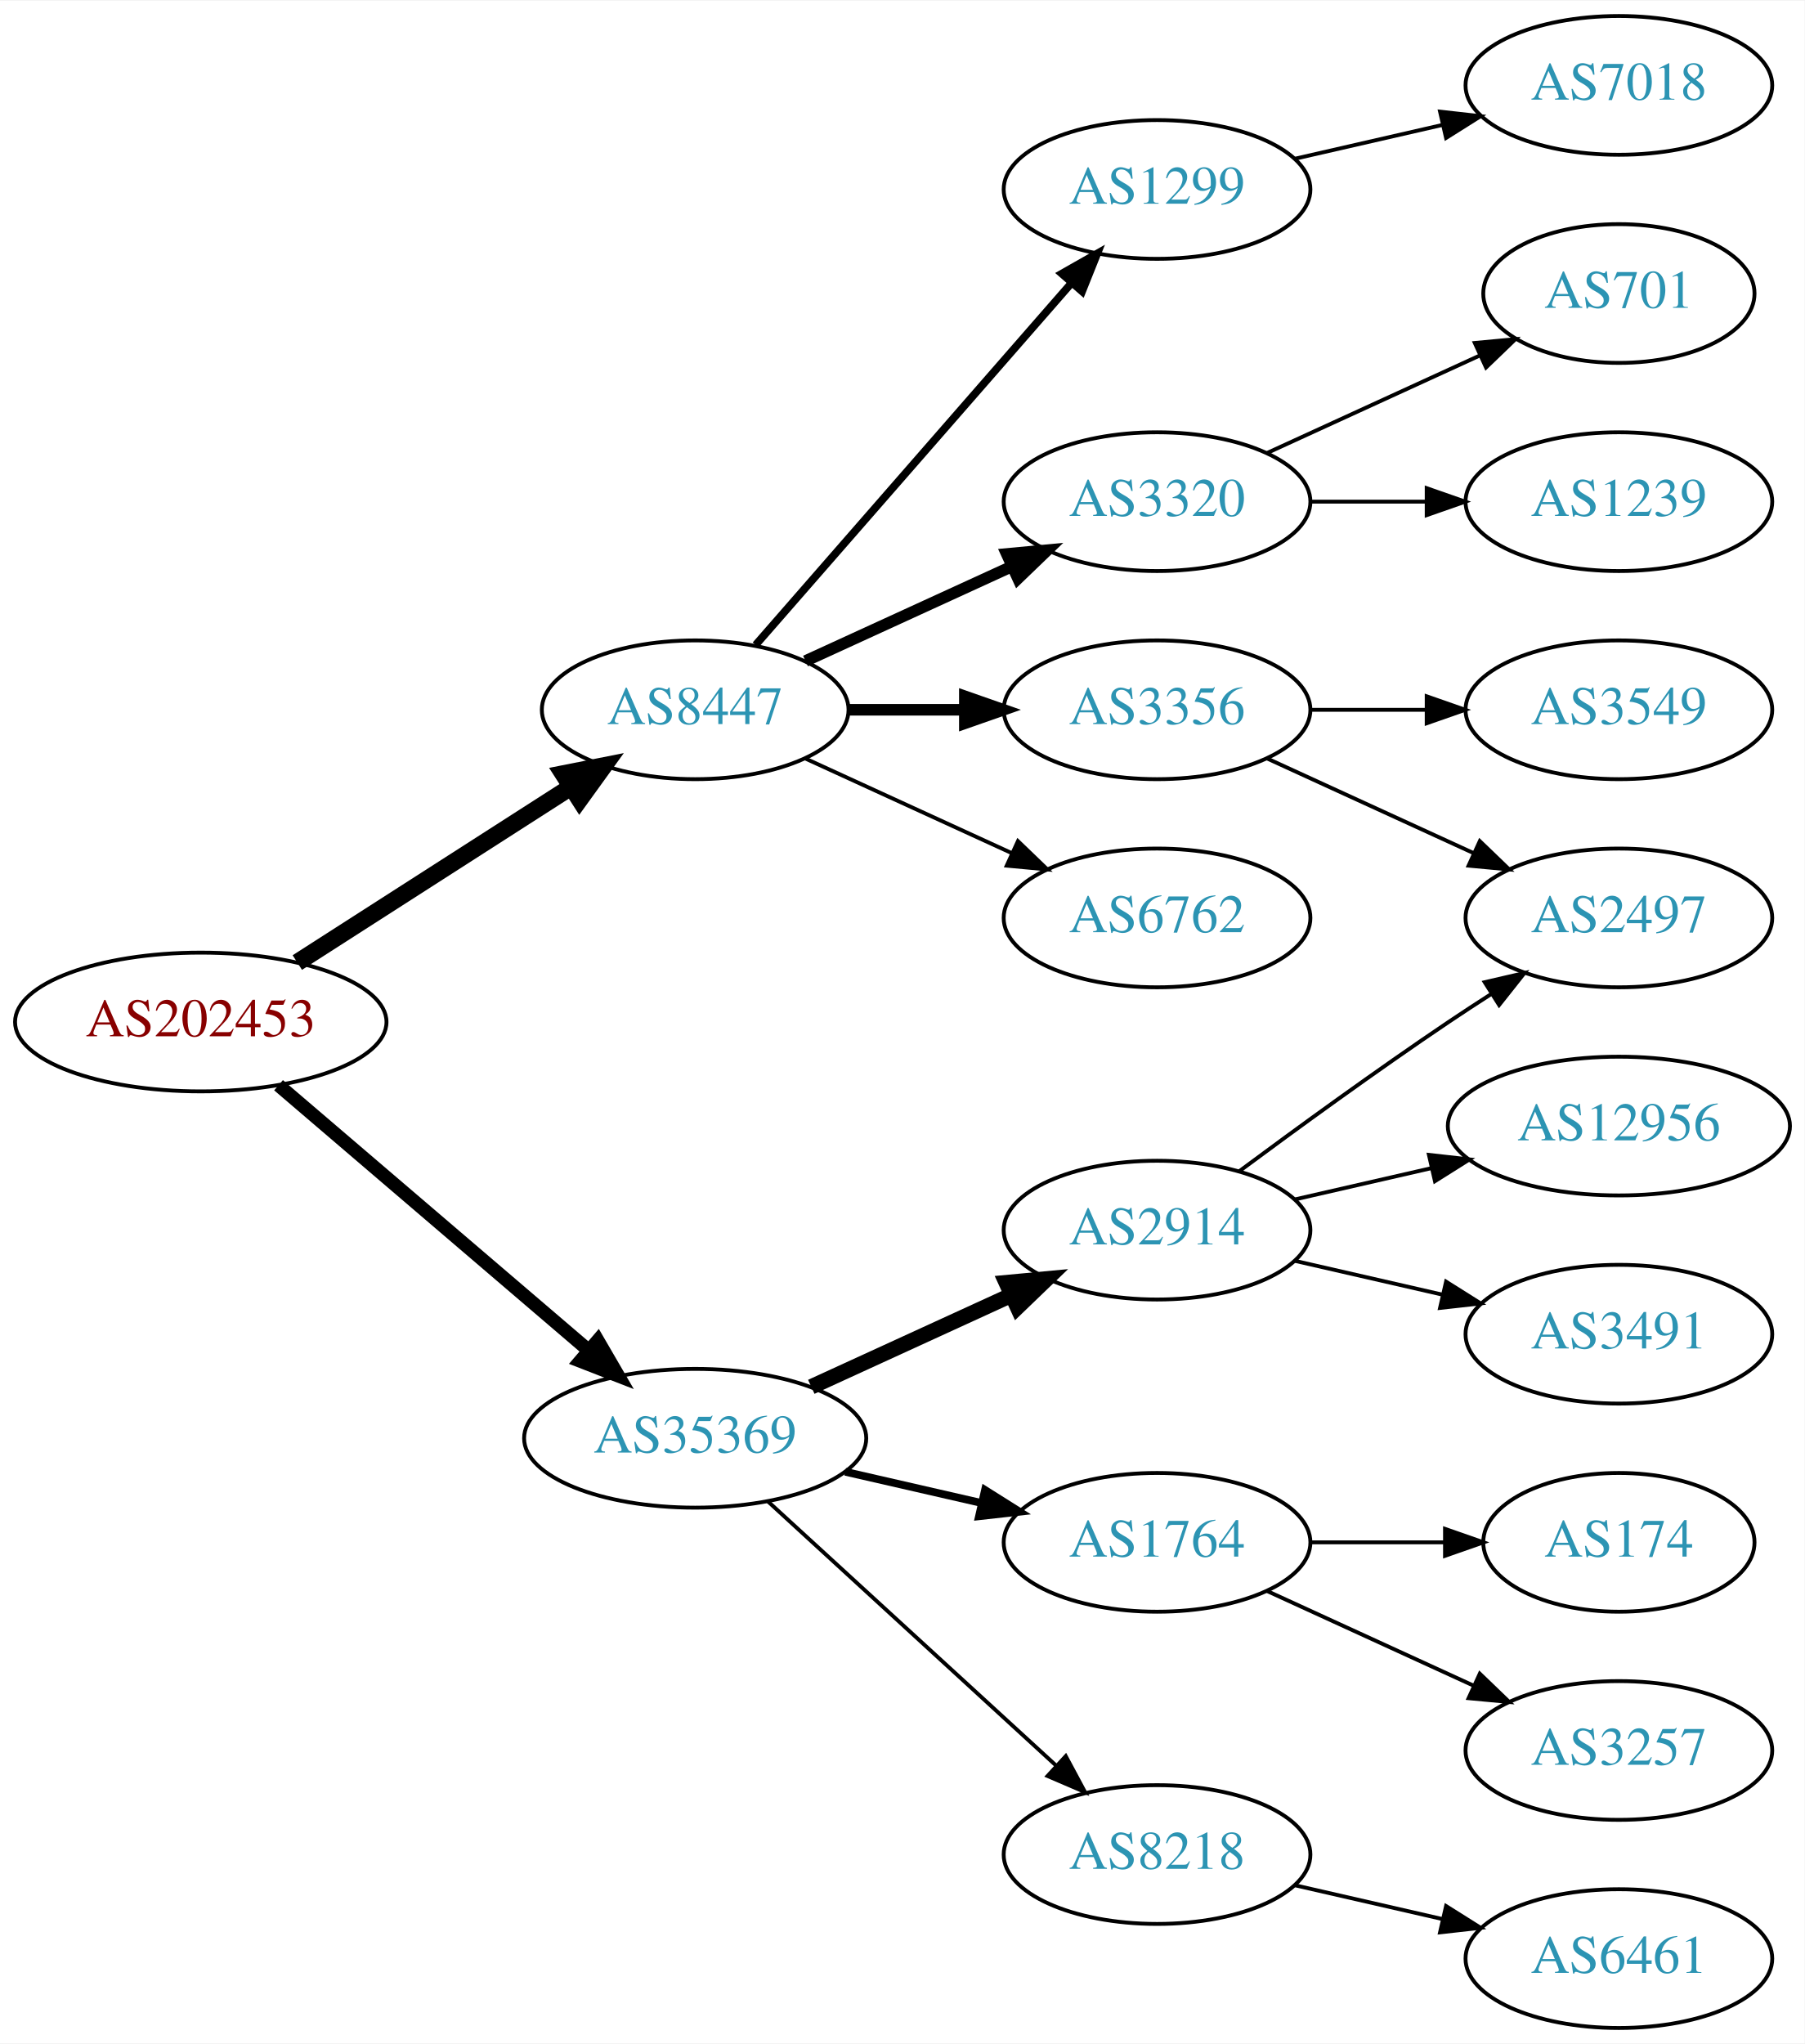
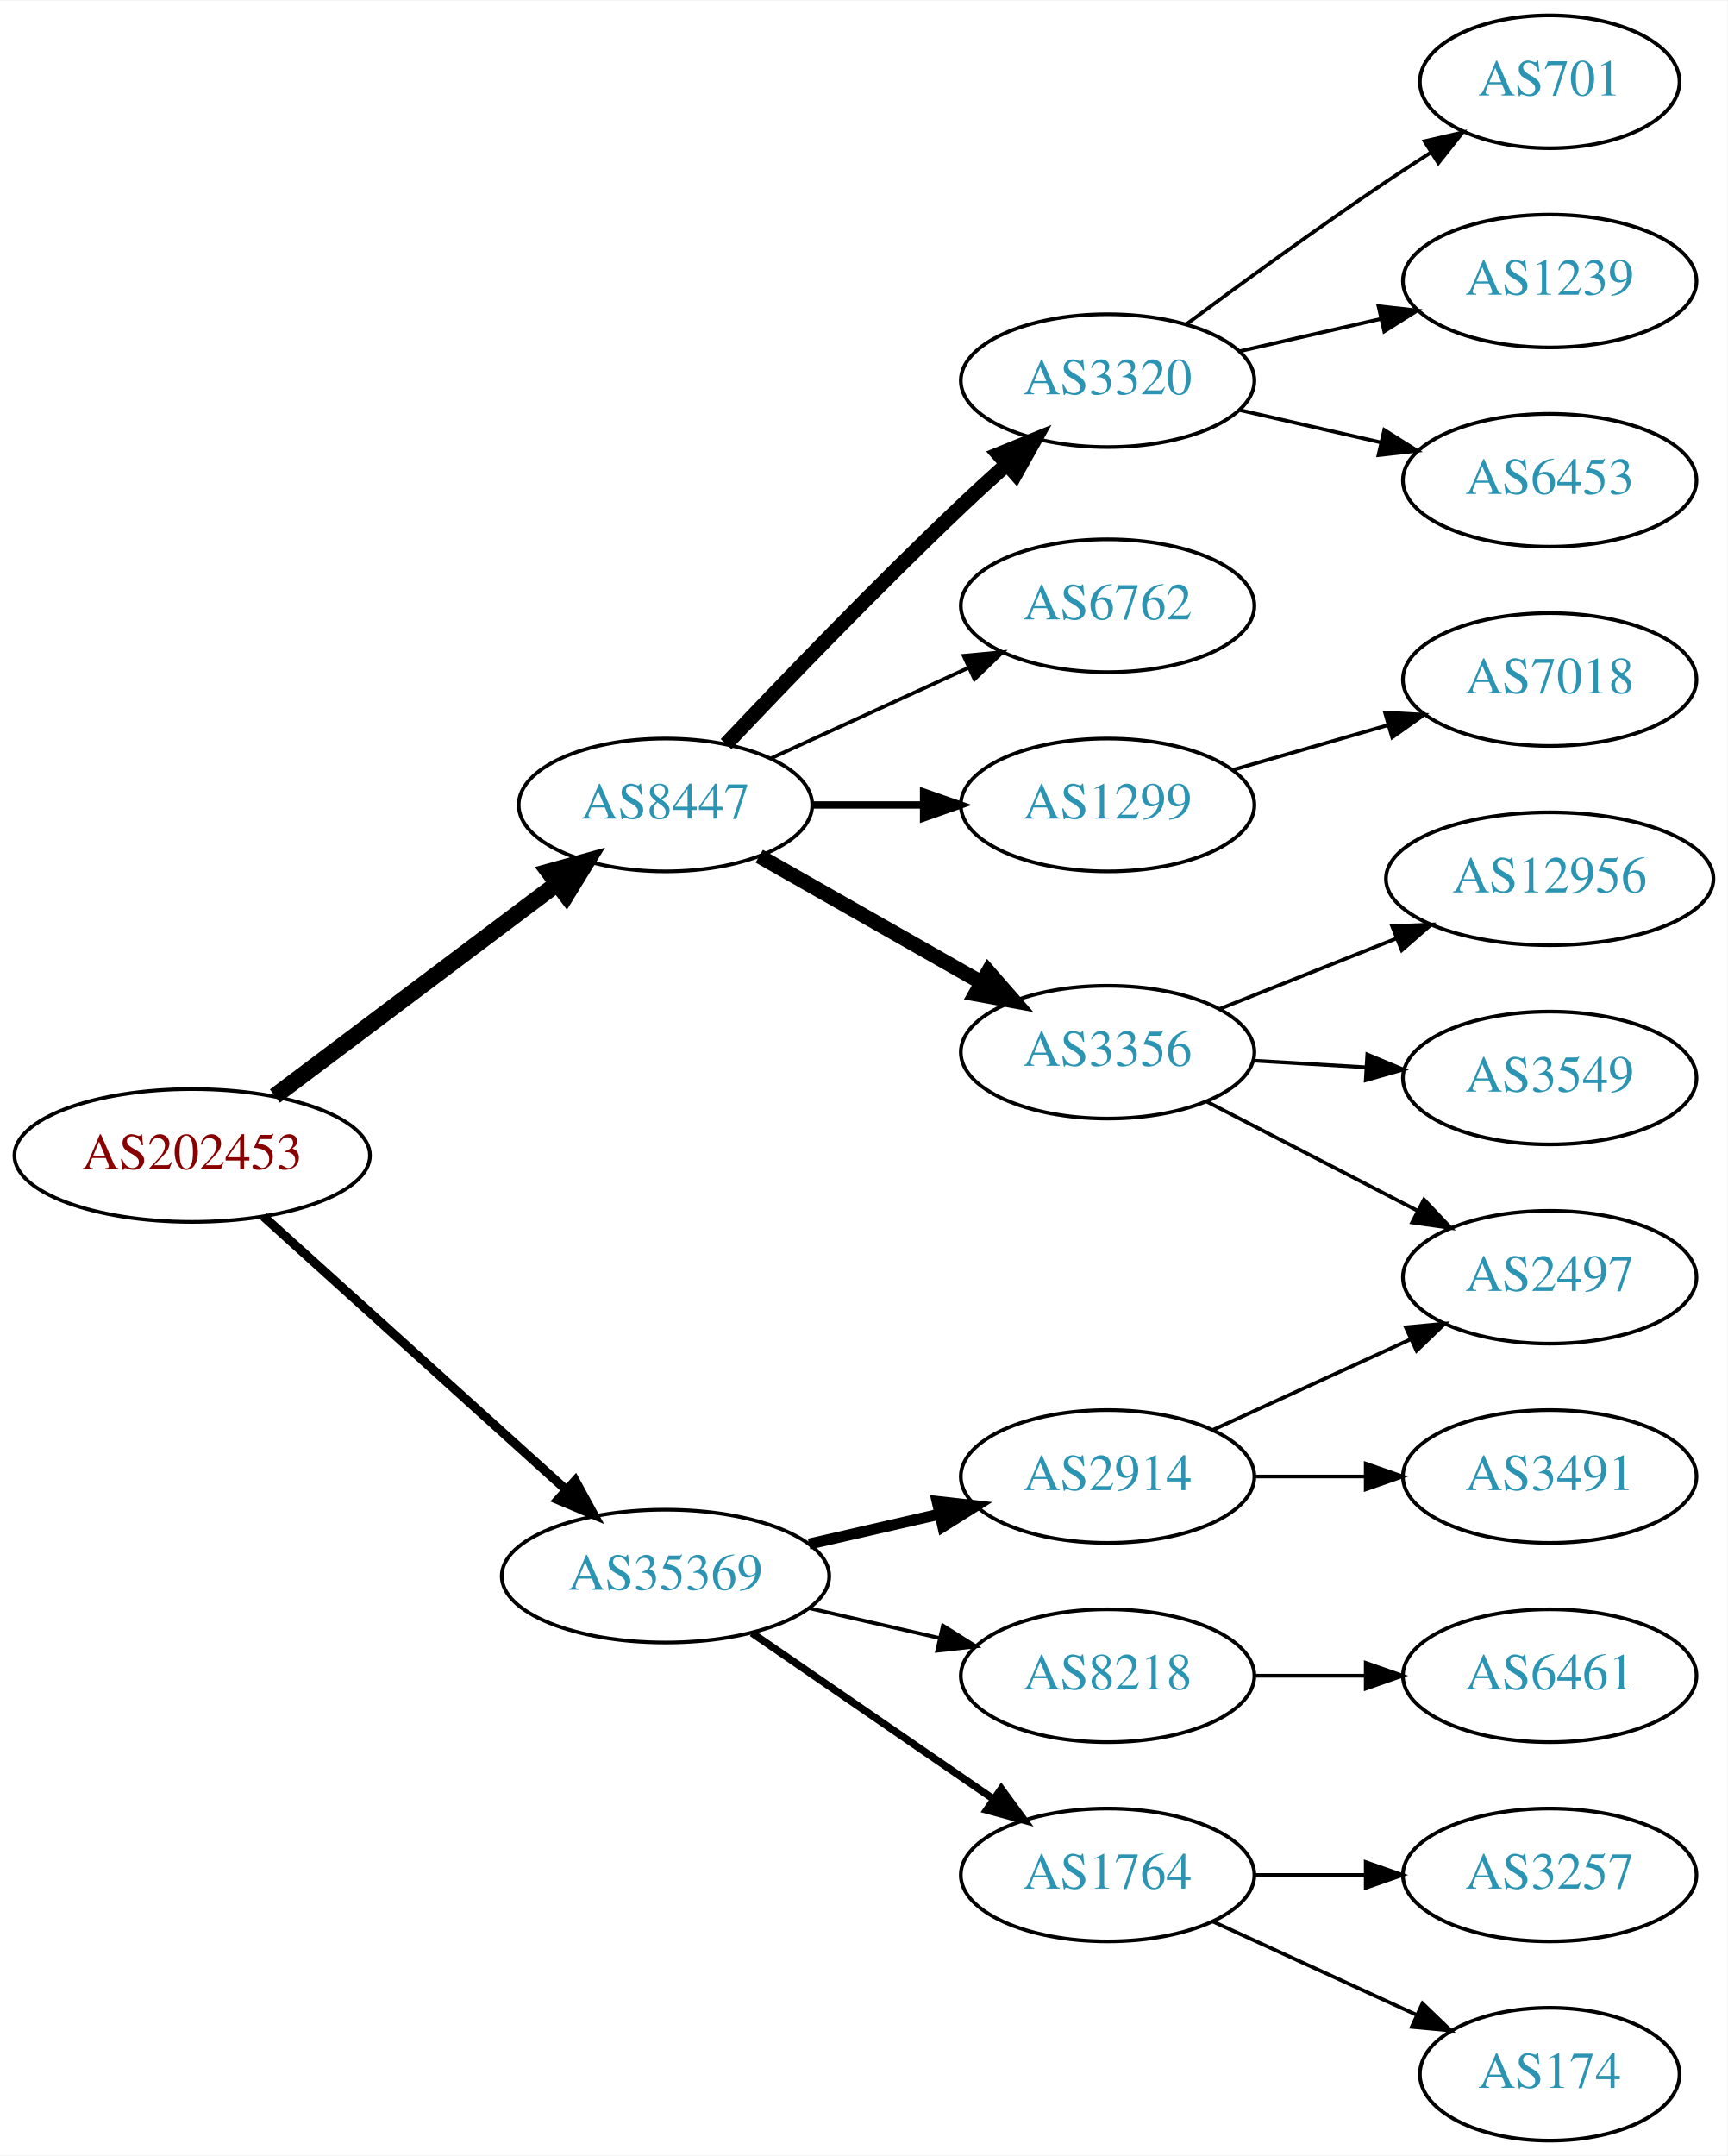
- <svg xmlns="http://www.w3.org/2000/svg" xmlns:xlink="http://www.w3.org/1999/xlink" width="468pt" height="530pt" viewBox="0.00 0.00 468.27 530.00">
-   <g id="graph0" class="graph" transform="scale(1 1) rotate(0) translate(4 526)">
-     <polygon fill="white" stroke="none" points="-4,4 -4,-526 464.269,-526 464.269,4 -4,4" />
+ <svg xmlns="http://www.w3.org/2000/svg" xmlns:xlink="http://www.w3.org/1999/xlink" width="468pt" height="584pt" viewBox="0.00 0.00 468.27 584.00">
+   <g id="graph0" class="graph" transform="scale(1 1) rotate(0) translate(4 580)">
+     <polygon fill="white" stroke="none" points="-4,4 -4,-580 464.269,-580 464.269,4 -4,4" />
    <g id="node1" class="node">
      <g id="a_node1">
        <a xlink:href="/asn/202453" xlink:title="AS202453 ~ EREMA Group GmbH [AT]">
-           <ellipse fill="#ffffff" stroke="black" cx="48.096" cy="-261" rx="48.192" ry="18" />
-           <text text-anchor="middle" x="48.096" y="-257.3" font-family="Times,serif" font-size="14.00" fill="#880000">AS202453</text>
+           <ellipse fill="#ffffff" stroke="black" cx="48.096" cy="-267" rx="48.192" ry="18" />
+           <text text-anchor="middle" x="48.096" y="-263.3" font-family="Times,serif" font-size="14.00" fill="#880000">AS202453</text>
        </a>
      </g>
    </g>
    <g id="node2" class="node">
      <g id="a_node2">
        <a xlink:href="/asn/8447" xlink:title="AS8447 ~ A1 Telekom Austria AG [AT]">
-           <ellipse fill="#ffffff" stroke="black" cx="176.388" cy="-342" rx="39.794" ry="18" />
-           <text text-anchor="middle" x="176.388" y="-338.3" font-family="Times,serif" font-size="14.00" fill="#2c94b3">AS8447</text>
+           <ellipse fill="#ffffff" stroke="black" cx="176.388" cy="-362" rx="39.794" ry="18" />
+           <text text-anchor="middle" x="176.388" y="-358.3" font-family="Times,serif" font-size="14.00" fill="#2c94b3">AS8447</text>
        </a>
      </g>
    </g>
    <g id="edge1" class="edge">
-       <path fill="none" stroke="black" stroke-width="4.5" d="M73.147,-276.426C93.276,-289.336 122.141,-307.849 144.071,-321.915" />
-       <polygon fill="black" stroke="black" stroke-width="4.5" points="142.156,-325.364 152.7,-327.449 146.408,-318.736 142.156,-325.364" />
+       <path fill="none" stroke="black" stroke-width="4.5" d="M70.519,-283.115C91.579,-298.957 123.845,-323.228 147.023,-340.664" />
+       <polygon fill="black" stroke="black" stroke-width="4.5" points="144.756,-343.885 155.114,-346.75 149.49,-337.592 144.756,-343.885" />
    </g>
    <g id="node3" class="node">
      <g id="a_node3">
        <a xlink:href="/asn/35369" xlink:title="AS35369 ~ LAGIS-AS [AT]">
          <ellipse fill="#ffffff" stroke="black" cx="176.388" cy="-153" rx="44.393" ry="18" />
          <text text-anchor="middle" x="176.388" y="-149.3" font-family="Times,serif" font-size="14.00" fill="#2c94b3">AS35369</text>
        </a>
      </g>
    </g>
    <g id="edge2" class="edge">
-       <path fill="none" stroke="black" stroke-width="3.5" d="M68.277,-244.597C89.727,-226.254 124.614,-196.419 148.715,-175.809" />
-       <polygon fill="black" stroke="black" stroke-width="3.5" points="151.115,-178.363 156.44,-169.203 146.565,-173.043 151.115,-178.363" />
+       <path fill="none" stroke="black" stroke-width="2.455" d="M67.46,-250.423C89.065,-230.921 125.082,-198.409 149.51,-176.359" />
+       <polygon fill="black" stroke="black" stroke-width="2.455" points="151.924,-178.895 157.001,-169.597 147.233,-173.699 151.924,-178.895" />
    </g>
    <g id="node4" class="node">
      <g id="a_node4">
-         <a xlink:href="/asn/1299" xlink:title="AS1299 ~ Telia Carrier [EU]">
-           <ellipse fill="#ffffff" stroke="black" cx="296.23" cy="-477" rx="39.794" ry="18" />
-           <text text-anchor="middle" x="296.23" y="-473.3" font-family="Times,serif" font-size="14.00" fill="#2c94b3">AS1299</text>
+         <a xlink:href="/asn/6762" xlink:title="AS6762 ~ TELECOM ITALIA SPARKLE S.p.A. [IT]">
+           <ellipse fill="#ffffff" stroke="black" cx="296.23" cy="-416" rx="39.794" ry="18" />
+           <text text-anchor="middle" x="296.23" y="-412.3" font-family="Times,serif" font-size="14.00" fill="#2c94b3">AS6762</text>
        </a>
      </g>
    </g>
    <g id="edge3" class="edge">
-       <path fill="none" stroke="black" stroke-width="2" d="M192.074,-358.825C212.651,-382.397 250.188,-425.4 273.861,-452.52" />
-       <polygon fill="black" stroke="black" stroke-width="2" points="271.516,-455.155 280.729,-460.387 276.789,-450.552 271.516,-455.155" />
+       <path fill="none" stroke="black" d="M205.016,-374.661C220.973,-381.973 241.244,-391.261 258.527,-399.181" />
+       <polygon fill="black" stroke="black" points="257.225,-402.435 267.774,-403.419 260.141,-396.071 257.225,-402.435" />
    </g>
    <g id="node5" class="node">
      <g id="a_node5">
        <a xlink:href="/asn/3356" xlink:title="AS3356 ~ Level 3 Parent, LLC [US]">
-           <ellipse fill="#ffffff" stroke="black" cx="296.23" cy="-342" rx="39.794" ry="18" />
-           <text text-anchor="middle" x="296.23" y="-338.3" font-family="Times,serif" font-size="14.00" fill="#2c94b3">AS3356</text>
+           <ellipse fill="#ffffff" stroke="black" cx="296.23" cy="-295" rx="39.794" ry="18" />
+           <text text-anchor="middle" x="296.23" y="-291.3" font-family="Times,serif" font-size="14.00" fill="#2c94b3">AS3356</text>
        </a>
      </g>
    </g>
    <g id="edge4" class="edge">
-       <path fill="none" stroke="black" stroke-width="3" d="M216.3,-342C225.854,-342 236.203,-342 246.166,-342" />
-       <polygon fill="black" stroke="black" stroke-width="3" points="246.358,-345.5 256.358,-342 246.358,-338.5 246.358,-345.5" />
+       <path fill="none" stroke="black" stroke-width="4" d="M201.805,-348.118C219.264,-338.191 242.965,-324.716 262.125,-313.822" />
+       <polygon fill="black" stroke="black" stroke-width="4" points="263.881,-316.85 270.844,-308.865 260.421,-310.765 263.881,-316.85" />
    </g>
    <g id="node6" class="node">
      <g id="a_node6">
-         <a xlink:href="/asn/6762" xlink:title="AS6762 ~ TELECOM ITALIA SPARKLE S.p.A. [IT]">
-           <ellipse fill="#ffffff" stroke="black" cx="296.23" cy="-288" rx="39.794" ry="18" />
-           <text text-anchor="middle" x="296.23" y="-284.3" font-family="Times,serif" font-size="14.00" fill="#2c94b3">AS6762</text>
+         <a xlink:href="/asn/3320" xlink:title="AS3320 ~ DTAG [DE]">
+           <ellipse fill="#ffffff" stroke="black" cx="296.23" cy="-477" rx="39.794" ry="18" />
+           <text text-anchor="middle" x="296.23" y="-473.3" font-family="Times,serif" font-size="14.00" fill="#2c94b3">AS3320</text>
        </a>
      </g>
    </g>
    <g id="edge5" class="edge">
-       <path fill="none" stroke="black" d="M205.016,-329.339C220.973,-322.027 241.244,-312.739 258.527,-304.819" />
-       <polygon fill="black" stroke="black" points="260.141,-307.929 267.774,-300.581 257.225,-301.565 260.141,-307.929" />
+       <path fill="none" stroke="black" stroke-width="4" d="M192.815,-378.492C208.526,-395.116 233.755,-421.342 256.584,-443 260.455,-446.673 264.624,-450.483 268.74,-454.165" />
+       <polygon fill="black" stroke="black" stroke-width="4" points="266.687,-457.022 276.498,-461.021 271.322,-451.777 266.687,-457.022" />
    </g>
    <g id="node7" class="node">
      <g id="a_node7">
-         <a xlink:href="/asn/3320" xlink:title="AS3320 ~ DTAG [DE]">
-           <ellipse fill="#ffffff" stroke="black" cx="296.23" cy="-396" rx="39.794" ry="18" />
-           <text text-anchor="middle" x="296.23" y="-392.3" font-family="Times,serif" font-size="14.00" fill="#2c94b3">AS3320</text>
+         <a xlink:href="/asn/1299" xlink:title="AS1299 ~ Telia Carrier [EU]">
+           <ellipse fill="#ffffff" stroke="black" cx="296.23" cy="-362" rx="39.794" ry="18" />
+           <text text-anchor="middle" x="296.23" y="-358.3" font-family="Times,serif" font-size="14.00" fill="#2c94b3">AS1299</text>
        </a>
      </g>
    </g>
    <g id="edge6" class="edge">
-       <path fill="none" stroke="black" stroke-width="3" d="M205.016,-354.661C220.973,-361.973 241.244,-371.261 258.527,-379.181" />
-       <polygon fill="black" stroke="black" stroke-width="3" points="257.225,-382.435 267.774,-383.419 260.141,-376.071 257.225,-382.435" />
-     </g>
-     <g id="node13" class="node">
-       <g id="a_node13">
-         <a xlink:href="/asn/2914" xlink:title="AS2914 ~ NTT America, Inc. [US]">
-           <ellipse fill="#ffffff" stroke="black" cx="296.23" cy="-207" rx="39.794" ry="18" />
-           <text text-anchor="middle" x="296.23" y="-203.3" font-family="Times,serif" font-size="14.00" fill="#2c94b3">AS2914</text>
-         </a>
-       </g>
-     </g>
-     <g id="edge12" class="edge">
-       <path fill="none" stroke="black" stroke-width="4" d="M206.517,-166.348C222.128,-173.502 241.526,-182.391 258.198,-190.03" />
-       <polygon fill="black" stroke="black" stroke-width="4" points="257.101,-193.378 267.65,-194.362 260.017,-187.014 257.101,-193.378" />
-     </g>
-     <g id="node14" class="node">
-       <g id="a_node14">
-         <a xlink:href="/asn/1764" xlink:title="AS1764 ~ NEXTLAYER-AS [AT]">
-           <ellipse fill="#ffffff" stroke="black" cx="296.23" cy="-126" rx="39.794" ry="18" />
-           <text text-anchor="middle" x="296.23" y="-122.3" font-family="Times,serif" font-size="14.00" fill="#2c94b3">AS1764</text>
-         </a>
-       </g>
-     </g>
-     <g id="edge13" class="edge">
-       <path fill="none" stroke="black" stroke-width="2" d="M215.322,-144.308C226.563,-141.733 238.976,-138.889 250.599,-136.226" />
-       <polygon fill="black" stroke="black" stroke-width="2" points="251.595,-139.588 260.56,-133.943 250.031,-132.765 251.595,-139.588" />
+       <path fill="none" stroke="black" stroke-width="2" d="M216.3,-362C225.854,-362 236.203,-362 246.166,-362" />
+       <polygon fill="black" stroke="black" stroke-width="2" points="246.358,-365.5 256.358,-362 246.358,-358.5 246.358,-365.5" />
    </g>
    <g id="node15" class="node">
      <g id="a_node15">
+         <a xlink:href="/asn/2914" xlink:title="AS2914 ~ NTT America, Inc. [US]">
+           <ellipse fill="#ffffff" stroke="black" cx="296.23" cy="-180" rx="39.794" ry="18" />
+           <text text-anchor="middle" x="296.23" y="-176.3" font-family="Times,serif" font-size="14.00" fill="#2c94b3">AS2914</text>
+         </a>
+       </g>
+     </g>
+     <g id="edge14" class="edge">
+       <path fill="none" stroke="black" stroke-width="3" d="M215.322,-161.692C226.563,-164.267 238.976,-167.111 250.599,-169.774" />
+       <polygon fill="black" stroke="black" stroke-width="3" points="250.031,-173.235 260.56,-172.057 251.595,-166.412 250.031,-173.235" />
+     </g>
+     <g id="node16" class="node">
+       <g id="a_node16">
+         <a xlink:href="/asn/1764" xlink:title="AS1764 ~ NEXTLAYER-AS [AT]">
+           <ellipse fill="#ffffff" stroke="black" cx="296.23" cy="-72" rx="39.794" ry="18" />
+           <text text-anchor="middle" x="296.23" y="-68.3" font-family="Times,serif" font-size="14.00" fill="#2c94b3">AS1764</text>
+         </a>
+       </g>
+     </g>
+     <g id="edge15" class="edge">
+       <path fill="none" stroke="black" stroke-width="2" d="M199.83,-137.574C218.412,-124.802 244.972,-106.545 265.352,-92.537" />
+       <polygon fill="black" stroke="black" stroke-width="2" points="267.408,-95.371 273.666,-86.822 263.443,-89.602 267.408,-95.371" />
+     </g>
+     <g id="node17" class="node">
+       <g id="a_node17">
        <a xlink:href="/asn/8218" xlink:title="AS8218 ~ legacy Neotelecoms [FR]">
-           <ellipse fill="#ffffff" stroke="black" cx="296.23" cy="-45" rx="39.794" ry="18" />
-           <text text-anchor="middle" x="296.23" y="-41.3" font-family="Times,serif" font-size="14.00" fill="#2c94b3">AS8218</text>
-         </a>
-       </g>
-     </g>
-     <g id="edge14" class="edge">
-       <path fill="none" stroke="black" d="M195.285,-136.597C215.214,-118.333 247.571,-88.678 270.048,-68.079" />
-       <polygon fill="black" stroke="black" points="272.543,-70.54 277.55,-61.203 267.813,-65.38 272.543,-70.54" />
-     </g>
-     <g id="node12" class="node">
-       <g id="a_node12">
-         <a xlink:href="/asn/7018" xlink:title="AS7018 ~ AT&amp;T Services, Inc. [US]">
-           <ellipse fill="#ffffff" stroke="black" cx="416.073" cy="-504" rx="39.794" ry="18" />
-           <text text-anchor="middle" x="416.073" y="-500.3" font-family="Times,serif" font-size="14.00" fill="#2c94b3">AS7018</text>
-         </a>
-       </g>
-     </g>
-     <g id="edge11" class="edge">
-       <path fill="none" stroke="black" d="M331.949,-484.955C343.949,-487.704 357.57,-490.825 370.263,-493.733" />
-       <polygon fill="black" stroke="black" points="369.665,-497.187 380.194,-496.009 371.229,-490.364 369.665,-497.187" />
+           <ellipse fill="#ffffff" stroke="black" cx="296.23" cy="-126" rx="39.794" ry="18" />
+           <text text-anchor="middle" x="296.23" y="-122.3" font-family="Times,serif" font-size="14.00" fill="#2c94b3">AS8218</text>
+         </a>
+       </g>
+     </g>
+     <g id="edge16" class="edge">
+       <path fill="none" stroke="black" d="M215.322,-144.308C226.563,-141.733 238.976,-138.889 250.599,-136.226" />
+       <polygon fill="black" stroke="black" points="251.595,-139.588 260.56,-133.943 250.031,-132.765 251.595,-139.588" />
    </g>
    <g id="node8" class="node">
      <g id="a_node8">
-         <a xlink:href="/asn/2497" xlink:title="AS2497 ~ Internet Initiative Japan Inc. [JP]">
-           <ellipse fill="#ffffff" stroke="black" cx="416.073" cy="-288" rx="39.794" ry="18" />
-           <text text-anchor="middle" x="416.073" y="-284.3" font-family="Times,serif" font-size="14.00" fill="#2c94b3">AS2497</text>
+         <a xlink:href="/asn/12956" xlink:title="AS12956 ~ TELXIUS [ES]">
+           <ellipse fill="#ffffff" stroke="black" cx="416.073" cy="-342" rx="44.393" ry="18" />
+           <text text-anchor="middle" x="416.073" y="-338.3" font-family="Times,serif" font-size="14.00" fill="#2c94b3">AS12956</text>
        </a>
      </g>
    </g>
    <g id="edge7" class="edge">
-       <path fill="none" stroke="black" d="M324.859,-329.339C340.816,-322.027 361.087,-312.739 378.369,-304.819" />
-       <polygon fill="black" stroke="black" points="379.984,-307.929 387.617,-300.581 377.068,-301.565 379.984,-307.929" />
+       <path fill="none" stroke="black" d="M326.663,-306.739C341.115,-312.503 358.757,-319.539 374.469,-325.806" />
+       <polygon fill="black" stroke="black" points="373.372,-329.136 383.957,-329.59 375.965,-322.634 373.372,-329.136" />
    </g>
    <g id="node9" class="node">
      <g id="a_node9">
-         <a xlink:href="/asn/3549" xlink:title="AS3549 ~ Level 3 Parent, LLC [US]">
-           <ellipse fill="#ffffff" stroke="black" cx="416.073" cy="-342" rx="39.794" ry="18" />
-           <text text-anchor="middle" x="416.073" y="-338.3" font-family="Times,serif" font-size="14.00" fill="#2c94b3">AS3549</text>
+         <a xlink:href="/asn/2497" xlink:title="AS2497 ~ Internet Initiative Japan Inc. [JP]">
+           <ellipse fill="#ffffff" stroke="black" cx="416.073" cy="-234" rx="39.794" ry="18" />
+           <text text-anchor="middle" x="416.073" y="-230.3" font-family="Times,serif" font-size="14.00" fill="#2c94b3">AS2497</text>
        </a>
      </g>
    </g>
    <g id="edge8" class="edge">
-       <path fill="none" stroke="black" d="M336.143,-342C345.696,-342 356.046,-342 366.008,-342" />
-       <polygon fill="black" stroke="black" points="366.201,-345.5 376.201,-342 366.201,-338.5 366.201,-345.5" />
+       <path fill="none" stroke="black" d="M323.091,-281.613C339.899,-272.913 362.015,-261.465 380.348,-251.975" />
+       <polygon fill="black" stroke="black" points="382,-255.061 389.272,-247.355 378.782,-248.844 382,-255.061" />
    </g>
    <g id="node10" class="node">
      <g id="a_node10">
-         <a xlink:href="/asn/701" xlink:title="AS701 ~ UUNET [US]">
-           <ellipse fill="#ffffff" stroke="black" cx="416.073" cy="-450" rx="35.194" ry="18" />
-           <text text-anchor="middle" x="416.073" y="-446.3" font-family="Times,serif" font-size="14.00" fill="#2c94b3">AS701</text>
+         <a xlink:href="/asn/3549" xlink:title="AS3549 ~ Level 3 Parent, LLC [US]">
+           <ellipse fill="#ffffff" stroke="black" cx="416.073" cy="-288" rx="39.794" ry="18" />
+           <text text-anchor="middle" x="416.073" y="-284.3" font-family="Times,serif" font-size="14.00" fill="#2c94b3">AS3549</text>
        </a>
      </g>
    </g>
    <g id="edge9" class="edge">
-       <path fill="none" stroke="black" d="M324.859,-408.661C341.275,-416.183 362.257,-425.798 379.854,-433.861" />
-       <polygon fill="black" stroke="black" points="378.682,-437.174 389.231,-438.158 381.598,-430.811 378.682,-437.174" />
+       <path fill="none" stroke="black" d="M335.816,-292.708C345.583,-292.128 356.199,-291.497 366.393,-290.892" />
+       <polygon fill="black" stroke="black" points="366.625,-294.384 376.4,-290.297 366.21,-287.396 366.625,-294.384" />
    </g>
    <g id="node11" class="node">
      <g id="a_node11">
        <a xlink:href="/asn/1239" xlink:title="AS1239 ~ Sprint [US]">
+           <ellipse fill="#ffffff" stroke="black" cx="416.073" cy="-504" rx="39.794" ry="18" />
+           <text text-anchor="middle" x="416.073" y="-500.3" font-family="Times,serif" font-size="14.00" fill="#2c94b3">AS1239</text>
+         </a>
+       </g>
+     </g>
+     <g id="edge10" class="edge">
+       <path fill="none" stroke="black" d="M331.949,-484.955C343.949,-487.704 357.57,-490.825 370.263,-493.733" />
+       <polygon fill="black" stroke="black" points="369.665,-497.187 380.194,-496.009 371.229,-490.364 369.665,-497.187" />
+     </g>
+     <g id="node12" class="node">
+       <g id="a_node12">
+         <a xlink:href="/asn/6453" xlink:title="AS6453 ~ TATA COMMUNICATIONS (AMERICA) INC [US]">
+           <ellipse fill="#ffffff" stroke="black" cx="416.073" cy="-450" rx="39.794" ry="18" />
+           <text text-anchor="middle" x="416.073" y="-446.3" font-family="Times,serif" font-size="14.00" fill="#2c94b3">AS6453</text>
+         </a>
+       </g>
+     </g>
+     <g id="edge11" class="edge">
+       <path fill="none" stroke="black" d="M331.949,-469.045C343.949,-466.296 357.57,-463.175 370.263,-460.267" />
+       <polygon fill="black" stroke="black" points="371.229,-463.636 380.194,-457.991 369.665,-456.813 371.229,-463.636" />
+     </g>
+     <g id="node13" class="node">
+       <g id="a_node13">
+         <a xlink:href="/asn/701" xlink:title="AS701 ~ UUNET [US]">
+           <ellipse fill="#ffffff" stroke="black" cx="416.073" cy="-558" rx="35.194" ry="18" />
+           <text text-anchor="middle" x="416.073" y="-554.3" font-family="Times,serif" font-size="14.00" fill="#2c94b3">AS701</text>
+         </a>
+       </g>
+     </g>
+     <g id="edge12" class="edge">
+       <path fill="none" stroke="black" d="M317.56,-492.277C332.423,-503.304 353.167,-518.407 371.877,-531 375.694,-533.569 379.744,-536.21 383.774,-538.786" />
+       <polygon fill="black" stroke="black" points="382.143,-541.895 392.468,-544.271 385.878,-535.975 382.143,-541.895" />
+     </g>
+     <g id="node14" class="node">
+       <g id="a_node14">
+         <a xlink:href="/asn/7018" xlink:title="AS7018 ~ AT&amp;T Services, Inc. [US]">
          <ellipse fill="#ffffff" stroke="black" cx="416.073" cy="-396" rx="39.794" ry="18" />
-           <text text-anchor="middle" x="416.073" y="-392.3" font-family="Times,serif" font-size="14.00" fill="#2c94b3">AS1239</text>
-         </a>
-       </g>
-     </g>
-     <g id="edge10" class="edge">
-       <path fill="none" stroke="black" d="M336.143,-396C345.696,-396 356.046,-396 366.008,-396" />
-       <polygon fill="black" stroke="black" points="366.201,-399.5 376.201,-396 366.201,-392.5 366.201,-399.5" />
-     </g>
-     <g id="edge18" class="edge">
-       <path fill="none" stroke="black" d="M317.56,-222.277C332.423,-233.304 353.167,-248.407 371.877,-261 375.426,-263.389 379.176,-265.839 382.924,-268.242" />
-       <polygon fill="black" stroke="black" points="381.251,-271.325 391.573,-273.712 384.993,-265.409 381.251,-271.325" />
+           <text text-anchor="middle" x="416.073" y="-392.3" font-family="Times,serif" font-size="14.00" fill="#2c94b3">AS7018</text>
+         </a>
+       </g>
+     </g>
+     <g id="edge13" class="edge">
+       <path fill="none" stroke="black" d="M330.056,-371.471C343.099,-375.234 358.279,-379.614 372.173,-383.623" />
+       <polygon fill="black" stroke="black" points="371.436,-387.053 382.014,-386.462 373.376,-380.327 371.436,-387.053" />
+     </g>
+     <g id="edge17" class="edge">
+       <path fill="none" stroke="black" d="M324.859,-192.661C340.816,-199.973 361.087,-209.261 378.369,-217.181" />
+       <polygon fill="black" stroke="black" points="377.068,-220.435 387.617,-221.419 379.984,-214.071 377.068,-220.435" />
    </g>
    <g id="node18" class="node">
      <g id="a_node18">
        <a xlink:href="/asn/3491" xlink:title="AS3491 ~ PCCW Global, Inc. [US]">
          <ellipse fill="#ffffff" stroke="black" cx="416.073" cy="-180" rx="39.794" ry="18" />
          <text text-anchor="middle" x="416.073" y="-176.3" font-family="Times,serif" font-size="14.00" fill="#2c94b3">AS3491</text>
        </a>
      </g>
    </g>
-     <g id="edge17" class="edge">
-       <path fill="none" stroke="black" d="M331.949,-199.045C343.949,-196.296 357.57,-193.175 370.263,-190.267" />
-       <polygon fill="black" stroke="black" points="371.229,-193.636 380.194,-187.991 369.665,-186.813 371.229,-193.636" />
+     <g id="edge18" class="edge">
+       <path fill="none" stroke="black" d="M336.143,-180C345.696,-180 356.046,-180 366.008,-180" />
+       <polygon fill="black" stroke="black" points="366.201,-183.5 376.201,-180 366.201,-176.5 366.201,-183.5" />
    </g>
    <g id="node19" class="node">
      <g id="a_node19">
-         <a xlink:href="/asn/12956" xlink:title="AS12956 ~ TELXIUS [ES]">
-           <ellipse fill="#ffffff" stroke="black" cx="416.073" cy="-234" rx="44.393" ry="18" />
-           <text text-anchor="middle" x="416.073" y="-230.3" font-family="Times,serif" font-size="14.00" fill="#2c94b3">AS12956</text>
+         <a xlink:href="/asn/174" xlink:title="AS174 ~ Cogent Communications [US]">
+           <ellipse fill="#ffffff" stroke="black" cx="416.073" cy="-18" rx="35.194" ry="18" />
+           <text text-anchor="middle" x="416.073" y="-14.3" font-family="Times,serif" font-size="14.00" fill="#2c94b3">AS174</text>
        </a>
      </g>
    </g>
    <g id="edge19" class="edge">
-       <path fill="none" stroke="black" d="M331.949,-214.955C343.088,-217.507 355.623,-220.379 367.516,-223.104" />
-       <polygon fill="black" stroke="black" points="366.781,-226.526 377.31,-225.348 368.345,-219.703 366.781,-226.526" />
-     </g>
-     <g id="node16" class="node">
-       <g id="a_node16">
+       <path fill="none" stroke="black" d="M324.859,-59.339C341.275,-51.817 362.257,-42.202 379.854,-34.139" />
+       <polygon fill="black" stroke="black" points="381.598,-37.189 389.231,-29.842 378.682,-30.826 381.598,-37.189" />
+     </g>
+     <g id="node20" class="node">
+       <g id="a_node20">
        <a xlink:href="/asn/3257" xlink:title="AS3257 ~ GTT [DE]">
          <ellipse fill="#ffffff" stroke="black" cx="416.073" cy="-72" rx="39.794" ry="18" />
          <text text-anchor="middle" x="416.073" y="-68.3" font-family="Times,serif" font-size="14.00" fill="#2c94b3">AS3257</text>
        </a>
      </g>
    </g>
-     <g id="edge15" class="edge">
-       <path fill="none" stroke="black" d="M324.859,-113.339C340.816,-106.027 361.087,-96.739 378.369,-88.819" />
-       <polygon fill="black" stroke="black" points="379.984,-91.929 387.617,-84.581 377.068,-85.565 379.984,-91.929" />
-     </g>
-     <g id="node17" class="node">
-       <g id="a_node17">
-         <a xlink:href="/asn/174" xlink:title="AS174 ~ Cogent Communications [US]">
-           <ellipse fill="#ffffff" stroke="black" cx="416.073" cy="-126" rx="35.194" ry="18" />
-           <text text-anchor="middle" x="416.073" y="-122.3" font-family="Times,serif" font-size="14.00" fill="#2c94b3">AS174</text>
-         </a>
-       </g>
-     </g>
-     <g id="edge16" class="edge">
-       <path fill="none" stroke="black" d="M336.143,-126C347.23,-126 359.389,-126 370.771,-126" />
-       <polygon fill="black" stroke="black" points="370.953,-129.5 380.953,-126 370.953,-122.5 370.953,-129.5" />
-     </g>
-     <g id="node20" class="node">
-       <g id="a_node20">
+     <g id="edge20" class="edge">
+       <path fill="none" stroke="black" d="M336.143,-72C345.696,-72 356.046,-72 366.008,-72" />
+       <polygon fill="black" stroke="black" points="366.201,-75.5 376.201,-72 366.201,-68.5 366.201,-75.5" />
+     </g>
+     <g id="node21" class="node">
+       <g id="a_node21">
        <a xlink:href="/asn/6461" xlink:title="AS6461 ~ Zayo Bandwidth [US]">
-           <ellipse fill="#ffffff" stroke="black" cx="416.073" cy="-18" rx="39.794" ry="18" />
-           <text text-anchor="middle" x="416.073" y="-14.3" font-family="Times,serif" font-size="14.00" fill="#2c94b3">AS6461</text>
-         </a>
-       </g>
-     </g>
-     <g id="edge20" class="edge">
-       <path fill="none" stroke="black" d="M331.949,-37.045C343.949,-34.296 357.57,-31.175 370.263,-28.267" />
-       <polygon fill="black" stroke="black" points="371.229,-31.636 380.194,-25.991 369.665,-24.813 371.229,-31.636" />
+           <ellipse fill="#ffffff" stroke="black" cx="416.073" cy="-126" rx="39.794" ry="18" />
+           <text text-anchor="middle" x="416.073" y="-122.3" font-family="Times,serif" font-size="14.00" fill="#2c94b3">AS6461</text>
+         </a>
+       </g>
+     </g>
+     <g id="edge21" class="edge">
+       <path fill="none" stroke="black" d="M336.143,-126C345.696,-126 356.046,-126 366.008,-126" />
+       <polygon fill="black" stroke="black" points="366.201,-129.5 376.201,-126 366.201,-122.5 366.201,-129.5" />
    </g>
  </g>
</svg>
